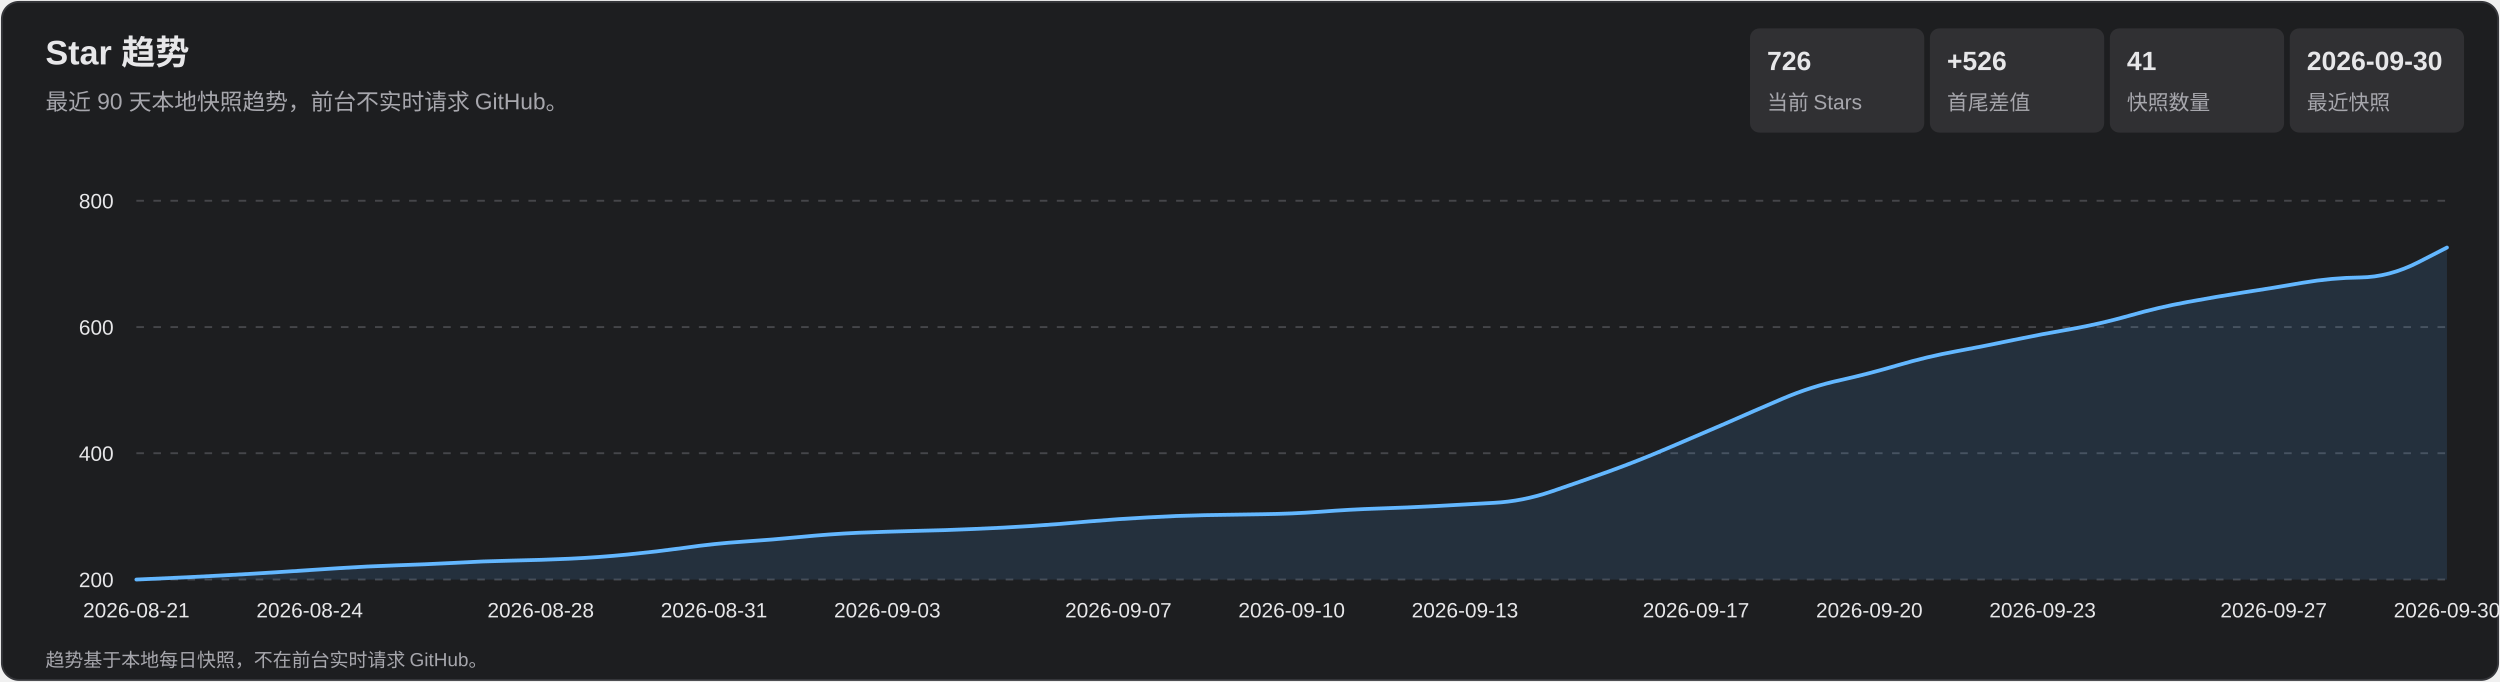
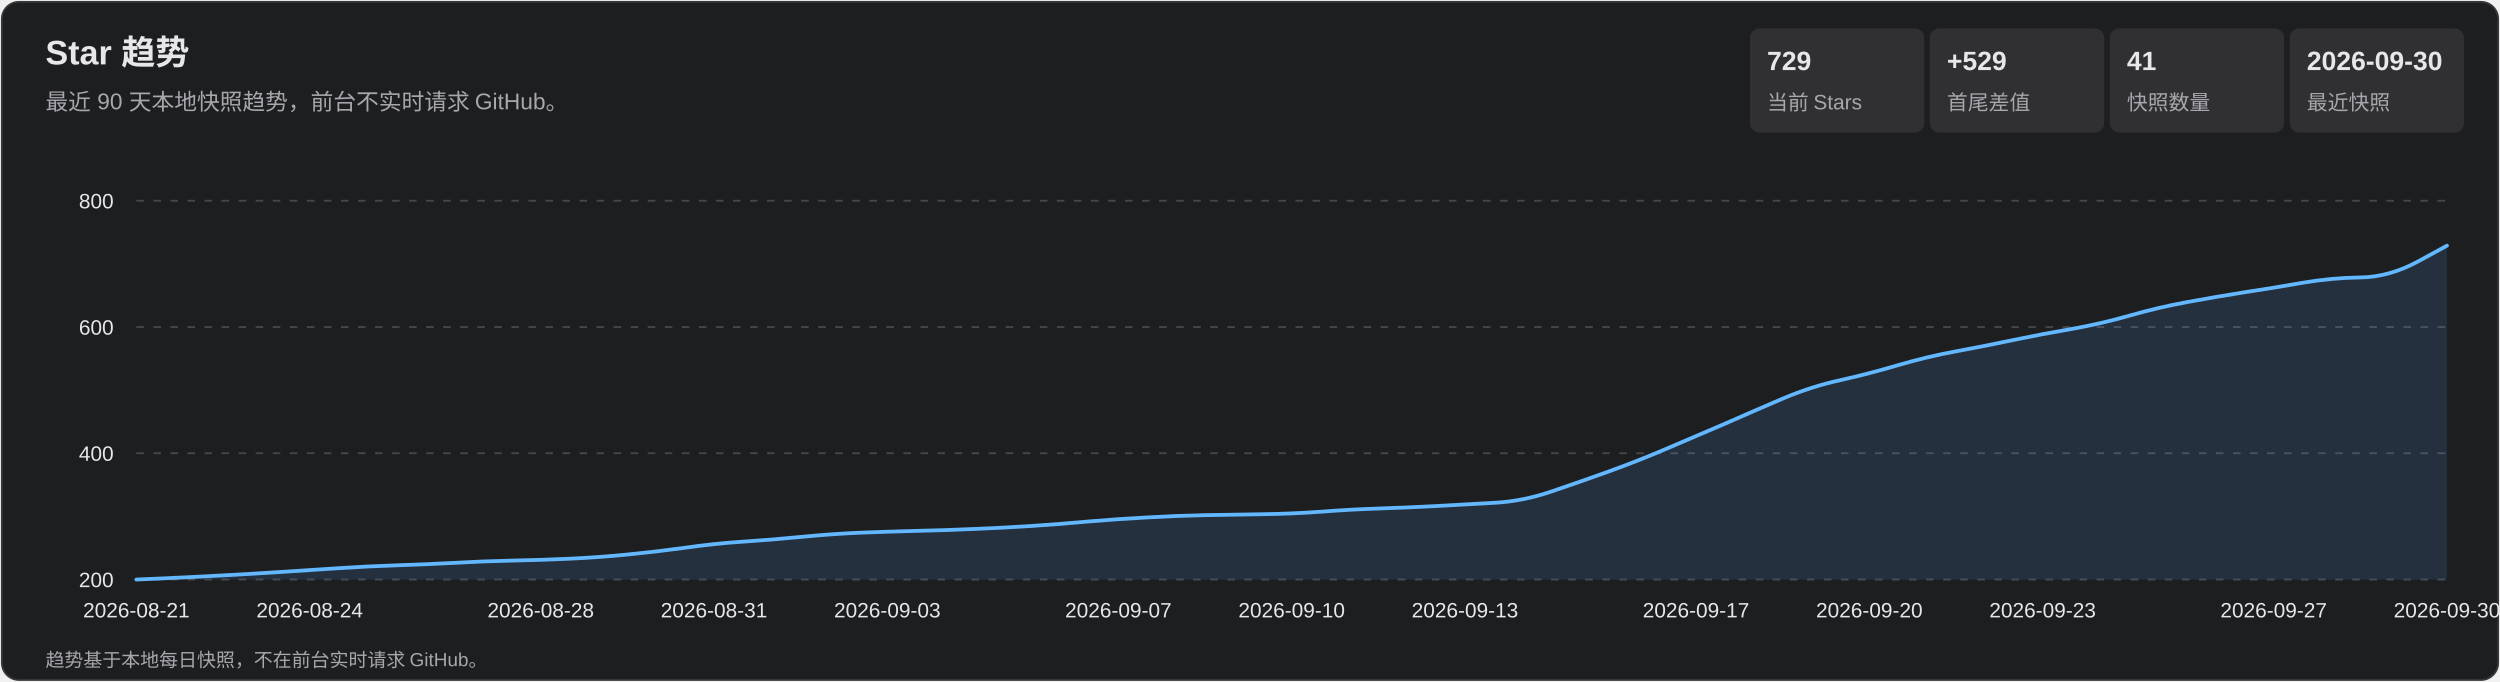
<svg xmlns="http://www.w3.org/2000/svg" width="1320" height="360" viewBox="0 0 1320 360" role="img" aria-labelledby="title desc">
  <style>
    text { font-family: Arial, 'Microsoft YaHei', sans-serif; fill: #e7e7e9; }
    .subtitle, .axis, .metric-label, .footer { fill: #a7a7ad; }
    .subtitle { font-size: 12px; } .axis { font-size: 11px; }
    .metric-value { font-size: 14px; font-weight: 700; } .metric-label { font-size: 11px; }
    .footer { font-size: 10px; } .tooltip-date { font-size: 12px; font-weight: 700; }
    .tooltip-text { font-size: 12px; } .crosshair { stroke: #b9b9bc; stroke-width: 1; }
    .tooltip { opacity: 0; pointer-events: none; } .point:hover .tooltip { opacity: 1; }
  </style>
  <rect x="1" y="1" width="1318" height="358" rx="9" fill="#1d1e20" stroke="#35363a" />
  <text x="24" y="34" font-size="18" font-weight="700">Star 趋势</text>
  <text x="24" y="58" class="subtitle">最近 90 天本地快照趋势，前台不实时请求 GitHub。</text>
  <rect x="924" y="15" width="92" height="55" rx="5" fill="#303033" />
-   <text x="933" y="37" class="metric-value">726</text>
+   <text x="933" y="37" class="metric-value">729</text>
  <text x="933" y="58" class="metric-label">当前 Stars</text>
  <rect x="1019" y="15" width="92" height="55" rx="5" fill="#303033" />
-   <text x="1028" y="37" class="metric-value">+526</text>
+   <text x="1028" y="37" class="metric-value">+529</text>
  <text x="1028" y="58" class="metric-label">首尾差值</text>
  <rect x="1114" y="15" width="92" height="55" rx="5" fill="#303033" />
  <text x="1123" y="37" class="metric-value">41</text>
  <text x="1123" y="58" class="metric-label">快照数量</text>
  <rect x="1209" y="15" width="92" height="55" rx="5" fill="#303033" />
  <text x="1218" y="37" class="metric-value">2026-09-30</text>
  <text x="1218" y="58" class="metric-label">最近快照</text>
  <g class="axis">
    <line x1="72" y1="306.0" x2="1292" y2="306.0" stroke="#45464a" stroke-dasharray="4 5" />
    <text x="60" y="310.0" text-anchor="end">200</text>
    <line x1="72" y1="239.3" x2="1292" y2="239.3" stroke="#45464a" stroke-dasharray="4 5" />
    <text x="60" y="243.3" text-anchor="end">400</text>
    <line x1="72" y1="172.7" x2="1292" y2="172.7" stroke="#45464a" stroke-dasharray="4 5" />
    <text x="60" y="176.7" text-anchor="end">600</text>
    <line x1="72" y1="106.0" x2="1292" y2="106.0" stroke="#45464a" stroke-dasharray="4 5" />
    <text x="60" y="110.0" text-anchor="end">800</text>
    <text x="72.0" y="326" text-anchor="middle">2026-08-21</text>
    <text x="163.5" y="326" text-anchor="middle">2026-08-24</text>
    <text x="285.5" y="326" text-anchor="middle">2026-08-28</text>
    <text x="377.0" y="326" text-anchor="middle">2026-08-31</text>
    <text x="468.5" y="326" text-anchor="middle">2026-09-03</text>
    <text x="590.5" y="326" text-anchor="middle">2026-09-07</text>
    <text x="682.0" y="326" text-anchor="middle">2026-09-10</text>
    <text x="773.5" y="326" text-anchor="middle">2026-09-13</text>
    <text x="895.5" y="326" text-anchor="middle">2026-09-17</text>
    <text x="987.0" y="326" text-anchor="middle">2026-09-20</text>
    <text x="1078.5" y="326" text-anchor="middle">2026-09-23</text>
    <text x="1200.5" y="326" text-anchor="middle">2026-09-27</text>
    <text x="1292.0" y="326" text-anchor="middle">2026-09-30</text>
  </g>
-   <path d="M 72.0 306.0 Q 102.5 304.7 117.8 303.8 Q 133.0 303.0 148.2 302.0 Q 163.5 301.0 178.8 300.0 Q 194.0 299.0 209.2 298.5 Q 224.5 298.0 239.8 297.2 Q 255.0 296.3 270.2 296.0 Q 285.5 295.7 300.8 295.0 Q 316.0 294.3 331.2 292.8 Q 346.5 291.3 361.8 289.2 Q 377.0 287.0 392.2 286.0 Q 407.5 285.0 422.8 283.5 Q 438.0 282.0 453.2 281.3 Q 468.5 280.7 483.8 280.3 Q 499.0 280.0 514.2 279.3 Q 529.5 278.7 544.8 277.7 Q 560.0 276.7 575.2 275.3 Q 590.5 274.0 605.8 273.2 Q 621.0 272.3 636.2 272.0 Q 651.5 271.7 666.8 271.5 Q 682.0 271.3 697.2 270.2 Q 712.5 269.0 727.8 268.5 Q 743.0 268.0 758.2 267.2 Q 773.5 266.3 788.8 265.5 Q 804.0 264.7 819.2 259.5 Q 834.5 254.3 849.8 248.8 Q 865.0 243.3 880.2 236.8 Q 895.5 230.3 910.8 223.7 Q 926.0 217.0 941.2 210.5 Q 956.5 204.0 971.8 200.7 Q 987.0 197.3 1002.2 192.8 Q 1017.5 188.3 1032.8 185.5 Q 1048.0 182.7 1063.2 179.5 Q 1078.5 176.3 1093.8 173.7 Q 1109.0 171.0 1124.2 166.7 Q 1139.5 162.3 1154.8 159.5 Q 1170.0 156.7 1185.2 154.3 Q 1200.5 152.0 1215.8 149.3 Q 1231.0 146.7 1246.2 146.5 Q 1261.5 146.3 1276.8 138.5 L 1292.0 130.7 L 1292.0 306.0 L 72.0 306.0 Z" fill="#5baeff" fill-opacity=".13" />
-   <path d="M 72.0 306.0 Q 102.5 304.7 117.8 303.8 Q 133.0 303.0 148.2 302.0 Q 163.5 301.0 178.8 300.0 Q 194.0 299.0 209.2 298.5 Q 224.5 298.0 239.8 297.2 Q 255.0 296.3 270.2 296.0 Q 285.5 295.7 300.8 295.0 Q 316.0 294.3 331.2 292.8 Q 346.5 291.3 361.8 289.2 Q 377.0 287.0 392.2 286.0 Q 407.5 285.0 422.8 283.5 Q 438.0 282.0 453.2 281.3 Q 468.5 280.7 483.8 280.3 Q 499.0 280.0 514.2 279.3 Q 529.5 278.7 544.8 277.7 Q 560.0 276.7 575.2 275.3 Q 590.5 274.0 605.8 273.2 Q 621.0 272.3 636.2 272.0 Q 651.5 271.7 666.8 271.5 Q 682.0 271.3 697.2 270.2 Q 712.5 269.0 727.8 268.5 Q 743.0 268.0 758.2 267.2 Q 773.5 266.3 788.8 265.5 Q 804.0 264.7 819.2 259.5 Q 834.5 254.3 849.8 248.8 Q 865.0 243.3 880.2 236.8 Q 895.5 230.3 910.8 223.7 Q 926.0 217.0 941.2 210.5 Q 956.5 204.0 971.8 200.7 Q 987.0 197.3 1002.2 192.8 Q 1017.5 188.3 1032.8 185.5 Q 1048.0 182.7 1063.2 179.5 Q 1078.5 176.3 1093.8 173.7 Q 1109.0 171.0 1124.2 166.7 Q 1139.5 162.3 1154.8 159.5 Q 1170.0 156.7 1185.2 154.3 Q 1200.5 152.0 1215.8 149.3 Q 1231.0 146.7 1246.2 146.5 Q 1261.5 146.3 1276.8 138.5 L 1292.0 130.7" fill="none" stroke="#63b7ff" stroke-width="2" stroke-linecap="round" stroke-linejoin="round" />
+   <path d="M 72.0 306.0 Q 102.5 304.7 117.8 303.8 Q 133.0 303.0 148.2 302.0 Q 163.5 301.0 178.8 300.0 Q 194.0 299.0 209.2 298.5 Q 224.5 298.0 239.8 297.2 Q 255.0 296.3 270.2 296.0 Q 285.5 295.7 300.8 295.0 Q 316.0 294.3 331.2 292.8 Q 346.5 291.3 361.8 289.2 Q 377.0 287.0 392.2 286.0 Q 407.5 285.0 422.8 283.5 Q 438.0 282.0 453.2 281.3 Q 468.5 280.7 483.8 280.3 Q 499.0 280.0 514.2 279.3 Q 529.5 278.7 544.8 277.7 Q 560.0 276.7 575.2 275.3 Q 590.5 274.0 605.8 273.2 Q 621.0 272.3 636.2 272.0 Q 651.5 271.7 666.8 271.5 Q 682.0 271.3 697.2 270.2 Q 712.5 269.0 727.8 268.5 Q 743.0 268.0 758.2 267.2 Q 773.5 266.3 788.8 265.5 Q 804.0 264.7 819.2 259.5 Q 834.5 254.3 849.8 248.8 Q 865.0 243.3 880.2 236.8 Q 895.5 230.3 910.8 223.7 Q 926.0 217.0 941.2 210.5 Q 956.5 204.0 971.8 200.7 Q 987.0 197.3 1002.2 192.8 Q 1017.5 188.3 1032.8 185.5 Q 1048.0 182.7 1063.2 179.5 Q 1078.5 176.3 1093.8 173.7 Q 1109.0 171.0 1124.2 166.7 Q 1139.5 162.3 1154.8 159.5 Q 1170.0 156.7 1185.2 154.3 Q 1200.5 152.0 1215.8 149.3 Q 1231.0 146.7 1246.2 146.5 Q 1261.5 146.3 1276.8 138.0 L 1292.0 129.7 L 1292.0 306.0 L 72.0 306.0 Z" fill="#5baeff" fill-opacity=".13" />
+   <path d="M 72.0 306.0 Q 102.5 304.7 117.8 303.8 Q 133.0 303.0 148.2 302.0 Q 163.5 301.0 178.8 300.0 Q 194.0 299.0 209.2 298.5 Q 224.5 298.0 239.8 297.2 Q 255.0 296.3 270.2 296.0 Q 285.5 295.7 300.8 295.0 Q 316.0 294.3 331.2 292.8 Q 346.5 291.3 361.8 289.2 Q 377.0 287.0 392.2 286.0 Q 407.5 285.0 422.8 283.5 Q 438.0 282.0 453.2 281.3 Q 468.5 280.7 483.8 280.3 Q 499.0 280.0 514.2 279.3 Q 529.5 278.7 544.8 277.7 Q 560.0 276.7 575.2 275.3 Q 590.5 274.0 605.8 273.2 Q 621.0 272.3 636.2 272.0 Q 651.5 271.7 666.8 271.5 Q 682.0 271.3 697.2 270.2 Q 712.5 269.0 727.8 268.5 Q 743.0 268.0 758.2 267.2 Q 773.5 266.3 788.8 265.5 Q 804.0 264.7 819.2 259.5 Q 834.5 254.3 849.8 248.8 Q 865.0 243.3 880.2 236.8 Q 895.5 230.3 910.8 223.7 Q 926.0 217.0 941.2 210.5 Q 956.5 204.0 971.8 200.7 Q 987.0 197.3 1002.2 192.8 Q 1017.5 188.3 1032.8 185.5 Q 1048.0 182.7 1063.2 179.5 Q 1078.5 176.3 1093.8 173.7 Q 1109.0 171.0 1124.2 166.7 Q 1139.5 162.3 1154.8 159.5 Q 1170.0 156.7 1185.2 154.3 Q 1200.5 152.0 1215.8 149.3 Q 1231.0 146.7 1246.2 146.5 Q 1261.5 146.3 1276.8 138.0 L 1292.0 129.7" fill="none" stroke="#63b7ff" stroke-width="2" stroke-linecap="round" stroke-linejoin="round" />
  <g>
    <g class="point">
      <circle cx="72.0" cy="306.0" r="11" fill="transparent" />
      <g class="tooltip">
        <line x1="72.0" y1="106" x2="72.0" y2="306" class="crosshair" />
        <circle cx="72.0" cy="306.0" r="4" fill="#69baff" stroke="#fff" stroke-width="1.5" />
        <rect x="85.0" y="236.0" width="124" height="66" rx="4" fill="#101113" opacity=".96" />
        <text x="93.0" y="254.0" class="tooltip-date">2026-08-21</text>
        <text x="93.0" y="275.0" class="tooltip-text">Stars: 200</text>
        <text x="93.0" y="293.0" class="tooltip-text">单日增长: —</text>
      </g>
    </g>
    <g class="point">
      <circle cx="102.5" cy="304.7" r="11" fill="transparent" />
      <g class="tooltip">
        <line x1="102.5" y1="106" x2="102.5" y2="306" class="crosshair" />
        <circle cx="102.5" cy="304.7" r="4" fill="#69baff" stroke="#fff" stroke-width="1.5" />
        <rect x="115.5" y="236.0" width="124" height="66" rx="4" fill="#101113" opacity=".96" />
        <text x="123.5" y="254.0" class="tooltip-date">2026-08-22</text>
        <text x="123.5" y="275.0" class="tooltip-text">Stars: 204</text>
        <text x="123.5" y="293.0" class="tooltip-text">单日增长: +4</text>
      </g>
    </g>
    <g class="point">
      <circle cx="133.0" cy="303.0" r="11" fill="transparent" />
      <g class="tooltip">
        <line x1="133.0" y1="106" x2="133.0" y2="306" class="crosshair" />
        <circle cx="133.0" cy="303.0" r="4" fill="#69baff" stroke="#fff" stroke-width="1.5" />
        <rect x="146.0" y="236.0" width="124" height="66" rx="4" fill="#101113" opacity=".96" />
        <text x="154.0" y="254.0" class="tooltip-date">2026-08-23</text>
        <text x="154.0" y="275.0" class="tooltip-text">Stars: 209</text>
        <text x="154.0" y="293.0" class="tooltip-text">单日增长: +5</text>
      </g>
    </g>
    <g class="point">
      <circle cx="163.5" cy="301.0" r="11" fill="transparent" />
      <g class="tooltip">
        <line x1="163.5" y1="106" x2="163.5" y2="306" class="crosshair" />
        <circle cx="163.5" cy="301.0" r="4" fill="#69baff" stroke="#fff" stroke-width="1.5" />
        <rect x="176.5" y="236.0" width="124" height="66" rx="4" fill="#101113" opacity=".96" />
        <text x="184.5" y="254.0" class="tooltip-date">2026-08-24</text>
        <text x="184.5" y="275.0" class="tooltip-text">Stars: 215</text>
        <text x="184.5" y="293.0" class="tooltip-text">单日增长: +6</text>
      </g>
    </g>
    <g class="point">
      <circle cx="194.0" cy="299.0" r="11" fill="transparent" />
      <g class="tooltip">
        <line x1="194.0" y1="106" x2="194.0" y2="306" class="crosshair" />
        <circle cx="194.0" cy="299.0" r="4" fill="#69baff" stroke="#fff" stroke-width="1.5" />
        <rect x="207.0" y="236.0" width="124" height="66" rx="4" fill="#101113" opacity=".96" />
        <text x="215.0" y="254.0" class="tooltip-date">2026-08-25</text>
        <text x="215.0" y="275.0" class="tooltip-text">Stars: 221</text>
        <text x="215.0" y="293.0" class="tooltip-text">单日增长: +6</text>
      </g>
    </g>
    <g class="point">
      <circle cx="224.5" cy="298.0" r="11" fill="transparent" />
      <g class="tooltip">
        <line x1="224.5" y1="106" x2="224.5" y2="306" class="crosshair" />
        <circle cx="224.5" cy="298.0" r="4" fill="#69baff" stroke="#fff" stroke-width="1.5" />
        <rect x="237.5" y="236.0" width="124" height="66" rx="4" fill="#101113" opacity=".96" />
        <text x="245.5" y="254.0" class="tooltip-date">2026-08-26</text>
        <text x="245.5" y="275.0" class="tooltip-text">Stars: 224</text>
        <text x="245.5" y="293.0" class="tooltip-text">单日增长: +3</text>
      </g>
    </g>
    <g class="point">
      <circle cx="255.0" cy="296.3" r="11" fill="transparent" />
      <g class="tooltip">
        <line x1="255.0" y1="106" x2="255.0" y2="306" class="crosshair" />
        <circle cx="255.0" cy="296.3" r="4" fill="#69baff" stroke="#fff" stroke-width="1.5" />
        <rect x="268.0" y="236.0" width="124" height="66" rx="4" fill="#101113" opacity=".96" />
        <text x="276.0" y="254.0" class="tooltip-date">2026-08-27</text>
        <text x="276.0" y="275.0" class="tooltip-text">Stars: 229</text>
        <text x="276.0" y="293.0" class="tooltip-text">单日增长: +5</text>
      </g>
    </g>
    <g class="point">
      <circle cx="285.5" cy="295.7" r="11" fill="transparent" />
      <g class="tooltip">
        <line x1="285.5" y1="106" x2="285.5" y2="306" class="crosshair" />
        <circle cx="285.5" cy="295.7" r="4" fill="#69baff" stroke="#fff" stroke-width="1.5" />
        <rect x="298.5" y="236.0" width="124" height="66" rx="4" fill="#101113" opacity=".96" />
        <text x="306.5" y="254.0" class="tooltip-date">2026-08-28</text>
        <text x="306.5" y="275.0" class="tooltip-text">Stars: 231</text>
        <text x="306.5" y="293.0" class="tooltip-text">单日增长: +2</text>
      </g>
    </g>
    <g class="point">
      <circle cx="316.0" cy="294.3" r="11" fill="transparent" />
      <g class="tooltip">
        <line x1="316.0" y1="106" x2="316.0" y2="306" class="crosshair" />
        <circle cx="316.0" cy="294.3" r="4" fill="#69baff" stroke="#fff" stroke-width="1.5" />
        <rect x="329.0" y="236.0" width="124" height="66" rx="4" fill="#101113" opacity=".96" />
        <text x="337.0" y="254.0" class="tooltip-date">2026-08-29</text>
        <text x="337.0" y="275.0" class="tooltip-text">Stars: 235</text>
        <text x="337.0" y="293.0" class="tooltip-text">单日增长: +4</text>
      </g>
    </g>
    <g class="point">
      <circle cx="346.5" cy="291.3" r="11" fill="transparent" />
      <g class="tooltip">
        <line x1="346.5" y1="106" x2="346.5" y2="306" class="crosshair" />
        <circle cx="346.5" cy="291.3" r="4" fill="#69baff" stroke="#fff" stroke-width="1.5" />
        <rect x="359.5" y="236.0" width="124" height="66" rx="4" fill="#101113" opacity=".96" />
        <text x="367.5" y="254.0" class="tooltip-date">2026-08-30</text>
        <text x="367.5" y="275.0" class="tooltip-text">Stars: 244</text>
        <text x="367.5" y="293.0" class="tooltip-text">单日增长: +9</text>
      </g>
    </g>
    <g class="point">
      <circle cx="377.0" cy="287.0" r="11" fill="transparent" />
      <g class="tooltip">
        <line x1="377.0" y1="106" x2="377.0" y2="306" class="crosshair" />
        <circle cx="377.0" cy="287.0" r="4" fill="#69baff" stroke="#fff" stroke-width="1.5" />
        <rect x="390.0" y="236.0" width="124" height="66" rx="4" fill="#101113" opacity=".96" />
        <text x="398.0" y="254.0" class="tooltip-date">2026-08-31</text>
        <text x="398.0" y="275.0" class="tooltip-text">Stars: 257</text>
        <text x="398.0" y="293.0" class="tooltip-text">单日增长: +13</text>
      </g>
    </g>
    <g class="point">
      <circle cx="407.5" cy="285.0" r="11" fill="transparent" />
      <g class="tooltip">
        <line x1="407.5" y1="106" x2="407.5" y2="306" class="crosshair" />
        <circle cx="407.5" cy="285.0" r="4" fill="#69baff" stroke="#fff" stroke-width="1.5" />
        <rect x="420.5" y="236.0" width="124" height="66" rx="4" fill="#101113" opacity=".96" />
        <text x="428.5" y="254.0" class="tooltip-date">2026-09-01</text>
        <text x="428.5" y="275.0" class="tooltip-text">Stars: 263</text>
        <text x="428.5" y="293.0" class="tooltip-text">单日增长: +6</text>
      </g>
    </g>
    <g class="point">
      <circle cx="438.0" cy="282.0" r="11" fill="transparent" />
      <g class="tooltip">
        <line x1="438.0" y1="106" x2="438.0" y2="306" class="crosshair" />
        <circle cx="438.0" cy="282.0" r="4" fill="#69baff" stroke="#fff" stroke-width="1.5" />
        <rect x="451.0" y="236.0" width="124" height="66" rx="4" fill="#101113" opacity=".96" />
        <text x="459.0" y="254.0" class="tooltip-date">2026-09-02</text>
        <text x="459.0" y="275.0" class="tooltip-text">Stars: 272</text>
        <text x="459.0" y="293.0" class="tooltip-text">单日增长: +9</text>
      </g>
    </g>
    <g class="point">
      <circle cx="468.5" cy="280.7" r="11" fill="transparent" />
      <g class="tooltip">
        <line x1="468.5" y1="106" x2="468.5" y2="306" class="crosshair" />
        <circle cx="468.5" cy="280.7" r="4" fill="#69baff" stroke="#fff" stroke-width="1.5" />
        <rect x="481.5" y="236.0" width="124" height="66" rx="4" fill="#101113" opacity=".96" />
        <text x="489.5" y="254.0" class="tooltip-date">2026-09-03</text>
        <text x="489.5" y="275.0" class="tooltip-text">Stars: 276</text>
        <text x="489.5" y="293.0" class="tooltip-text">单日增长: +4</text>
      </g>
    </g>
    <g class="point">
      <circle cx="499.0" cy="280.0" r="11" fill="transparent" />
      <g class="tooltip">
        <line x1="499.0" y1="106" x2="499.0" y2="306" class="crosshair" />
        <circle cx="499.0" cy="280.0" r="4" fill="#69baff" stroke="#fff" stroke-width="1.5" />
        <rect x="512.0" y="236.0" width="124" height="66" rx="4" fill="#101113" opacity=".96" />
        <text x="520.0" y="254.0" class="tooltip-date">2026-09-04</text>
        <text x="520.0" y="275.0" class="tooltip-text">Stars: 278</text>
        <text x="520.0" y="293.0" class="tooltip-text">单日增长: +2</text>
      </g>
    </g>
    <g class="point">
      <circle cx="529.5" cy="278.7" r="11" fill="transparent" />
      <g class="tooltip">
        <line x1="529.5" y1="106" x2="529.5" y2="306" class="crosshair" />
        <circle cx="529.5" cy="278.7" r="4" fill="#69baff" stroke="#fff" stroke-width="1.5" />
        <rect x="542.5" y="236.0" width="124" height="66" rx="4" fill="#101113" opacity=".96" />
        <text x="550.5" y="254.0" class="tooltip-date">2026-09-05</text>
        <text x="550.5" y="275.0" class="tooltip-text">Stars: 282</text>
        <text x="550.5" y="293.0" class="tooltip-text">单日增长: +4</text>
      </g>
    </g>
    <g class="point">
      <circle cx="560.0" cy="276.7" r="11" fill="transparent" />
      <g class="tooltip">
        <line x1="560.0" y1="106" x2="560.0" y2="306" class="crosshair" />
        <circle cx="560.0" cy="276.7" r="4" fill="#69baff" stroke="#fff" stroke-width="1.5" />
        <rect x="573.0" y="236.0" width="124" height="66" rx="4" fill="#101113" opacity=".96" />
        <text x="581.0" y="254.0" class="tooltip-date">2026-09-06</text>
        <text x="581.0" y="275.0" class="tooltip-text">Stars: 288</text>
        <text x="581.0" y="293.0" class="tooltip-text">单日增长: +6</text>
      </g>
    </g>
    <g class="point">
      <circle cx="590.5" cy="274.0" r="11" fill="transparent" />
      <g class="tooltip">
        <line x1="590.5" y1="106" x2="590.5" y2="306" class="crosshair" />
        <circle cx="590.5" cy="274.0" r="4" fill="#69baff" stroke="#fff" stroke-width="1.5" />
        <rect x="603.5" y="236.0" width="124" height="66" rx="4" fill="#101113" opacity=".96" />
        <text x="611.5" y="254.0" class="tooltip-date">2026-09-07</text>
        <text x="611.5" y="275.0" class="tooltip-text">Stars: 296</text>
        <text x="611.5" y="293.0" class="tooltip-text">单日增长: +8</text>
      </g>
    </g>
    <g class="point">
      <circle cx="621.0" cy="272.3" r="11" fill="transparent" />
      <g class="tooltip">
        <line x1="621.0" y1="106" x2="621.0" y2="306" class="crosshair" />
        <circle cx="621.0" cy="272.3" r="4" fill="#69baff" stroke="#fff" stroke-width="1.5" />
        <rect x="634.0" y="236.0" width="124" height="66" rx="4" fill="#101113" opacity=".96" />
        <text x="642.0" y="254.0" class="tooltip-date">2026-09-08</text>
        <text x="642.0" y="275.0" class="tooltip-text">Stars: 301</text>
        <text x="642.0" y="293.0" class="tooltip-text">单日增长: +5</text>
      </g>
    </g>
    <g class="point">
      <circle cx="651.5" cy="271.7" r="11" fill="transparent" />
      <g class="tooltip">
        <line x1="651.5" y1="106" x2="651.5" y2="306" class="crosshair" />
        <circle cx="651.5" cy="271.7" r="4" fill="#69baff" stroke="#fff" stroke-width="1.5" />
        <rect x="664.5" y="236.0" width="124" height="66" rx="4" fill="#101113" opacity=".96" />
        <text x="672.5" y="254.0" class="tooltip-date">2026-09-09</text>
        <text x="672.5" y="275.0" class="tooltip-text">Stars: 303</text>
        <text x="672.5" y="293.0" class="tooltip-text">单日增长: +2</text>
      </g>
    </g>
    <g class="point">
      <circle cx="682.0" cy="271.3" r="11" fill="transparent" />
      <g class="tooltip">
        <line x1="682.0" y1="106" x2="682.0" y2="306" class="crosshair" />
        <circle cx="682.0" cy="271.3" r="4" fill="#69baff" stroke="#fff" stroke-width="1.5" />
        <rect x="695.0" y="236.0" width="124" height="66" rx="4" fill="#101113" opacity=".96" />
        <text x="703.0" y="254.0" class="tooltip-date">2026-09-10</text>
        <text x="703.0" y="275.0" class="tooltip-text">Stars: 304</text>
        <text x="703.0" y="293.0" class="tooltip-text">单日增长: +1</text>
      </g>
    </g>
    <g class="point">
      <circle cx="712.5" cy="269.0" r="11" fill="transparent" />
      <g class="tooltip">
        <line x1="712.5" y1="106" x2="712.5" y2="306" class="crosshair" />
        <circle cx="712.5" cy="269.0" r="4" fill="#69baff" stroke="#fff" stroke-width="1.5" />
        <rect x="725.5" y="236.0" width="124" height="66" rx="4" fill="#101113" opacity=".96" />
        <text x="733.5" y="254.0" class="tooltip-date">2026-09-11</text>
        <text x="733.5" y="275.0" class="tooltip-text">Stars: 311</text>
        <text x="733.5" y="293.0" class="tooltip-text">单日增长: +7</text>
      </g>
    </g>
    <g class="point">
      <circle cx="743.0" cy="268.0" r="11" fill="transparent" />
      <g class="tooltip">
        <line x1="743.0" y1="106" x2="743.0" y2="306" class="crosshair" />
        <circle cx="743.0" cy="268.0" r="4" fill="#69baff" stroke="#fff" stroke-width="1.5" />
        <rect x="756.0" y="235.0" width="124" height="66" rx="4" fill="#101113" opacity=".96" />
        <text x="764.0" y="253.0" class="tooltip-date">2026-09-12</text>
        <text x="764.0" y="274.0" class="tooltip-text">Stars: 314</text>
        <text x="764.0" y="292.0" class="tooltip-text">单日增长: +3</text>
      </g>
    </g>
    <g class="point">
      <circle cx="773.5" cy="266.3" r="11" fill="transparent" />
      <g class="tooltip">
        <line x1="773.5" y1="106" x2="773.5" y2="306" class="crosshair" />
        <circle cx="773.5" cy="266.3" r="4" fill="#69baff" stroke="#fff" stroke-width="1.5" />
        <rect x="786.5" y="233.3" width="124" height="66" rx="4" fill="#101113" opacity=".96" />
        <text x="794.5" y="251.3" class="tooltip-date">2026-09-13</text>
        <text x="794.5" y="272.3" class="tooltip-text">Stars: 319</text>
        <text x="794.5" y="290.3" class="tooltip-text">单日增长: +5</text>
      </g>
    </g>
    <g class="point">
      <circle cx="804.0" cy="264.7" r="11" fill="transparent" />
      <g class="tooltip">
        <line x1="804.0" y1="106" x2="804.0" y2="306" class="crosshair" />
        <circle cx="804.0" cy="264.7" r="4" fill="#69baff" stroke="#fff" stroke-width="1.5" />
        <rect x="817.0" y="231.7" width="124" height="66" rx="4" fill="#101113" opacity=".96" />
        <text x="825.0" y="249.7" class="tooltip-date">2026-09-14</text>
        <text x="825.0" y="270.7" class="tooltip-text">Stars: 324</text>
        <text x="825.0" y="288.7" class="tooltip-text">单日增长: +5</text>
      </g>
    </g>
    <g class="point">
      <circle cx="834.5" cy="254.3" r="11" fill="transparent" />
      <g class="tooltip">
        <line x1="834.5" y1="106" x2="834.5" y2="306" class="crosshair" />
        <circle cx="834.5" cy="254.3" r="4" fill="#69baff" stroke="#fff" stroke-width="1.5" />
        <rect x="847.5" y="221.3" width="124" height="66" rx="4" fill="#101113" opacity=".96" />
        <text x="855.5" y="239.3" class="tooltip-date">2026-09-15</text>
        <text x="855.5" y="260.3" class="tooltip-text">Stars: 355</text>
        <text x="855.5" y="278.3" class="tooltip-text">单日增长: +31</text>
      </g>
    </g>
    <g class="point">
      <circle cx="865.0" cy="243.3" r="11" fill="transparent" />
      <g class="tooltip">
        <line x1="865.0" y1="106" x2="865.0" y2="306" class="crosshair" />
        <circle cx="865.0" cy="243.3" r="4" fill="#69baff" stroke="#fff" stroke-width="1.5" />
        <rect x="878.0" y="210.3" width="124" height="66" rx="4" fill="#101113" opacity=".96" />
        <text x="886.0" y="228.3" class="tooltip-date">2026-09-16</text>
        <text x="886.0" y="249.3" class="tooltip-text">Stars: 388</text>
        <text x="886.0" y="267.3" class="tooltip-text">单日增长: +33</text>
      </g>
    </g>
    <g class="point">
      <circle cx="895.5" cy="230.3" r="11" fill="transparent" />
      <g class="tooltip">
        <line x1="895.5" y1="106" x2="895.5" y2="306" class="crosshair" />
        <circle cx="895.5" cy="230.3" r="4" fill="#69baff" stroke="#fff" stroke-width="1.5" />
        <rect x="908.5" y="197.3" width="124" height="66" rx="4" fill="#101113" opacity=".96" />
        <text x="916.5" y="215.3" class="tooltip-date">2026-09-17</text>
        <text x="916.5" y="236.3" class="tooltip-text">Stars: 427</text>
        <text x="916.5" y="254.3" class="tooltip-text">单日增长: +39</text>
      </g>
    </g>
    <g class="point">
      <circle cx="926.0" cy="217.0" r="11" fill="transparent" />
      <g class="tooltip">
        <line x1="926.0" y1="106" x2="926.0" y2="306" class="crosshair" />
        <circle cx="926.0" cy="217.0" r="4" fill="#69baff" stroke="#fff" stroke-width="1.5" />
        <rect x="939.0" y="184.0" width="124" height="66" rx="4" fill="#101113" opacity=".96" />
        <text x="947.0" y="202.0" class="tooltip-date">2026-09-18</text>
        <text x="947.0" y="223.0" class="tooltip-text">Stars: 467</text>
        <text x="947.0" y="241.0" class="tooltip-text">单日增长: +40</text>
      </g>
    </g>
    <g class="point">
      <circle cx="956.5" cy="204.0" r="11" fill="transparent" />
      <g class="tooltip">
        <line x1="956.5" y1="106" x2="956.5" y2="306" class="crosshair" />
        <circle cx="956.5" cy="204.0" r="4" fill="#69baff" stroke="#fff" stroke-width="1.5" />
        <rect x="969.5" y="171.0" width="124" height="66" rx="4" fill="#101113" opacity=".96" />
        <text x="977.5" y="189.0" class="tooltip-date">2026-09-19</text>
        <text x="977.5" y="210.0" class="tooltip-text">Stars: 506</text>
        <text x="977.5" y="228.0" class="tooltip-text">单日增长: +39</text>
      </g>
    </g>
    <g class="point">
      <circle cx="987.0" cy="197.3" r="11" fill="transparent" />
      <g class="tooltip">
        <line x1="987.0" y1="106" x2="987.0" y2="306" class="crosshair" />
        <circle cx="987.0" cy="197.3" r="4" fill="#69baff" stroke="#fff" stroke-width="1.5" />
        <rect x="1000.0" y="164.3" width="124" height="66" rx="4" fill="#101113" opacity=".96" />
        <text x="1008.0" y="182.3" class="tooltip-date">2026-09-20</text>
        <text x="1008.0" y="203.3" class="tooltip-text">Stars: 526</text>
        <text x="1008.0" y="221.3" class="tooltip-text">单日增长: +20</text>
      </g>
    </g>
    <g class="point">
      <circle cx="1017.5" cy="188.3" r="11" fill="transparent" />
      <g class="tooltip">
        <line x1="1017.5" y1="106" x2="1017.5" y2="306" class="crosshair" />
        <circle cx="1017.5" cy="188.3" r="4" fill="#69baff" stroke="#fff" stroke-width="1.5" />
        <rect x="1030.5" y="155.3" width="124" height="66" rx="4" fill="#101113" opacity=".96" />
        <text x="1038.5" y="173.3" class="tooltip-date">2026-09-21</text>
        <text x="1038.5" y="194.3" class="tooltip-text">Stars: 553</text>
        <text x="1038.5" y="212.3" class="tooltip-text">单日增长: +27</text>
      </g>
    </g>
    <g class="point">
      <circle cx="1048.0" cy="182.7" r="11" fill="transparent" />
      <g class="tooltip">
        <line x1="1048.0" y1="106" x2="1048.0" y2="306" class="crosshair" />
        <circle cx="1048.0" cy="182.7" r="4" fill="#69baff" stroke="#fff" stroke-width="1.5" />
        <rect x="1061.0" y="149.7" width="124" height="66" rx="4" fill="#101113" opacity=".96" />
        <text x="1069.0" y="167.7" class="tooltip-date">2026-09-22</text>
        <text x="1069.0" y="188.7" class="tooltip-text">Stars: 570</text>
        <text x="1069.0" y="206.7" class="tooltip-text">单日增长: +17</text>
      </g>
    </g>
    <g class="point">
      <circle cx="1078.5" cy="176.3" r="11" fill="transparent" />
      <g class="tooltip">
        <line x1="1078.5" y1="106" x2="1078.5" y2="306" class="crosshair" />
        <circle cx="1078.5" cy="176.3" r="4" fill="#69baff" stroke="#fff" stroke-width="1.5" />
        <rect x="1091.5" y="143.3" width="124" height="66" rx="4" fill="#101113" opacity=".96" />
        <text x="1099.5" y="161.3" class="tooltip-date">2026-09-23</text>
        <text x="1099.5" y="182.3" class="tooltip-text">Stars: 589</text>
        <text x="1099.5" y="200.3" class="tooltip-text">单日增长: +19</text>
      </g>
    </g>
    <g class="point">
      <circle cx="1109.0" cy="171.0" r="11" fill="transparent" />
      <g class="tooltip">
        <line x1="1109.0" y1="106" x2="1109.0" y2="306" class="crosshair" />
        <circle cx="1109.0" cy="171.0" r="4" fill="#69baff" stroke="#fff" stroke-width="1.5" />
        <rect x="1122.0" y="138.0" width="124" height="66" rx="4" fill="#101113" opacity=".96" />
        <text x="1130.0" y="156.0" class="tooltip-date">2026-09-24</text>
        <text x="1130.0" y="177.0" class="tooltip-text">Stars: 605</text>
        <text x="1130.0" y="195.0" class="tooltip-text">单日增长: +16</text>
      </g>
    </g>
    <g class="point">
      <circle cx="1139.5" cy="162.3" r="11" fill="transparent" />
      <g class="tooltip">
        <line x1="1139.5" y1="106" x2="1139.5" y2="306" class="crosshair" />
        <circle cx="1139.5" cy="162.3" r="4" fill="#69baff" stroke="#fff" stroke-width="1.5" />
        <rect x="1152.5" y="129.3" width="124" height="66" rx="4" fill="#101113" opacity=".96" />
        <text x="1160.5" y="147.3" class="tooltip-date">2026-09-25</text>
        <text x="1160.5" y="168.3" class="tooltip-text">Stars: 631</text>
        <text x="1160.5" y="186.3" class="tooltip-text">单日增长: +26</text>
      </g>
    </g>
    <g class="point">
      <circle cx="1170.0" cy="156.7" r="11" fill="transparent" />
      <g class="tooltip">
        <line x1="1170.0" y1="106" x2="1170.0" y2="306" class="crosshair" />
        <circle cx="1170.0" cy="156.7" r="4" fill="#69baff" stroke="#fff" stroke-width="1.5" />
        <rect x="1033.0" y="123.7" width="124" height="66" rx="4" fill="#101113" opacity=".96" />
        <text x="1041.0" y="141.7" class="tooltip-date">2026-09-26</text>
        <text x="1041.0" y="162.7" class="tooltip-text">Stars: 648</text>
        <text x="1041.0" y="180.7" class="tooltip-text">单日增长: +17</text>
      </g>
    </g>
    <g class="point">
      <circle cx="1200.5" cy="152.0" r="11" fill="transparent" />
      <g class="tooltip">
        <line x1="1200.5" y1="106" x2="1200.5" y2="306" class="crosshair" />
        <circle cx="1200.5" cy="152.0" r="4" fill="#69baff" stroke="#fff" stroke-width="1.5" />
        <rect x="1063.5" y="119.0" width="124" height="66" rx="4" fill="#101113" opacity=".96" />
        <text x="1071.5" y="137.0" class="tooltip-date">2026-09-27</text>
        <text x="1071.5" y="158.0" class="tooltip-text">Stars: 662</text>
        <text x="1071.5" y="176.0" class="tooltip-text">单日增长: +14</text>
      </g>
    </g>
    <g class="point">
      <circle cx="1231.0" cy="146.7" r="11" fill="transparent" />
      <g class="tooltip">
        <line x1="1231.0" y1="106" x2="1231.0" y2="306" class="crosshair" />
        <circle cx="1231.0" cy="146.7" r="4" fill="#69baff" stroke="#fff" stroke-width="1.5" />
        <rect x="1094.0" y="113.7" width="124" height="66" rx="4" fill="#101113" opacity=".96" />
        <text x="1102.0" y="131.7" class="tooltip-date">2026-09-28</text>
        <text x="1102.0" y="152.7" class="tooltip-text">Stars: 678</text>
        <text x="1102.0" y="170.7" class="tooltip-text">单日增长: +16</text>
      </g>
    </g>
    <g class="point">
      <circle cx="1261.5" cy="146.3" r="11" fill="transparent" />
      <g class="tooltip">
        <line x1="1261.5" y1="106" x2="1261.5" y2="306" class="crosshair" />
        <circle cx="1261.5" cy="146.3" r="4" fill="#69baff" stroke="#fff" stroke-width="1.5" />
        <rect x="1124.5" y="113.3" width="124" height="66" rx="4" fill="#101113" opacity=".96" />
        <text x="1132.5" y="131.3" class="tooltip-date">2026-09-29</text>
        <text x="1132.5" y="152.3" class="tooltip-text">Stars: 679</text>
        <text x="1132.5" y="170.3" class="tooltip-text">单日增长: +1</text>
      </g>
    </g>
    <g class="point">
-       <circle cx="1292.0" cy="130.7" r="11" fill="transparent" />
+       <circle cx="1292.0" cy="129.7" r="11" fill="transparent" />
      <g class="tooltip">
        <line x1="1292.0" y1="106" x2="1292.0" y2="306" class="crosshair" />
-         <circle cx="1292.0" cy="130.7" r="4" fill="#69baff" stroke="#fff" stroke-width="1.5" />
+         <circle cx="1292.0" cy="129.7" r="4" fill="#69baff" stroke="#fff" stroke-width="1.5" />
        <rect x="1155.0" y="110.0" width="124" height="66" rx="4" fill="#101113" opacity=".96" />
        <text x="1163.0" y="128.0" class="tooltip-date">2026-09-30</text>
-         <text x="1163.0" y="149.0" class="tooltip-text">Stars: 726</text>
-         <text x="1163.0" y="167.0" class="tooltip-text">单日增长: +47</text>
+         <text x="1163.0" y="149.0" class="tooltip-text">Stars: 729</text>
+         <text x="1163.0" y="167.0" class="tooltip-text">单日增长: +50</text>
      </g>
    </g>
  </g>
  <text x="24" y="352" class="footer">趋势基于本地每日快照，不在前台实时请求 GitHub。</text>
</svg>
